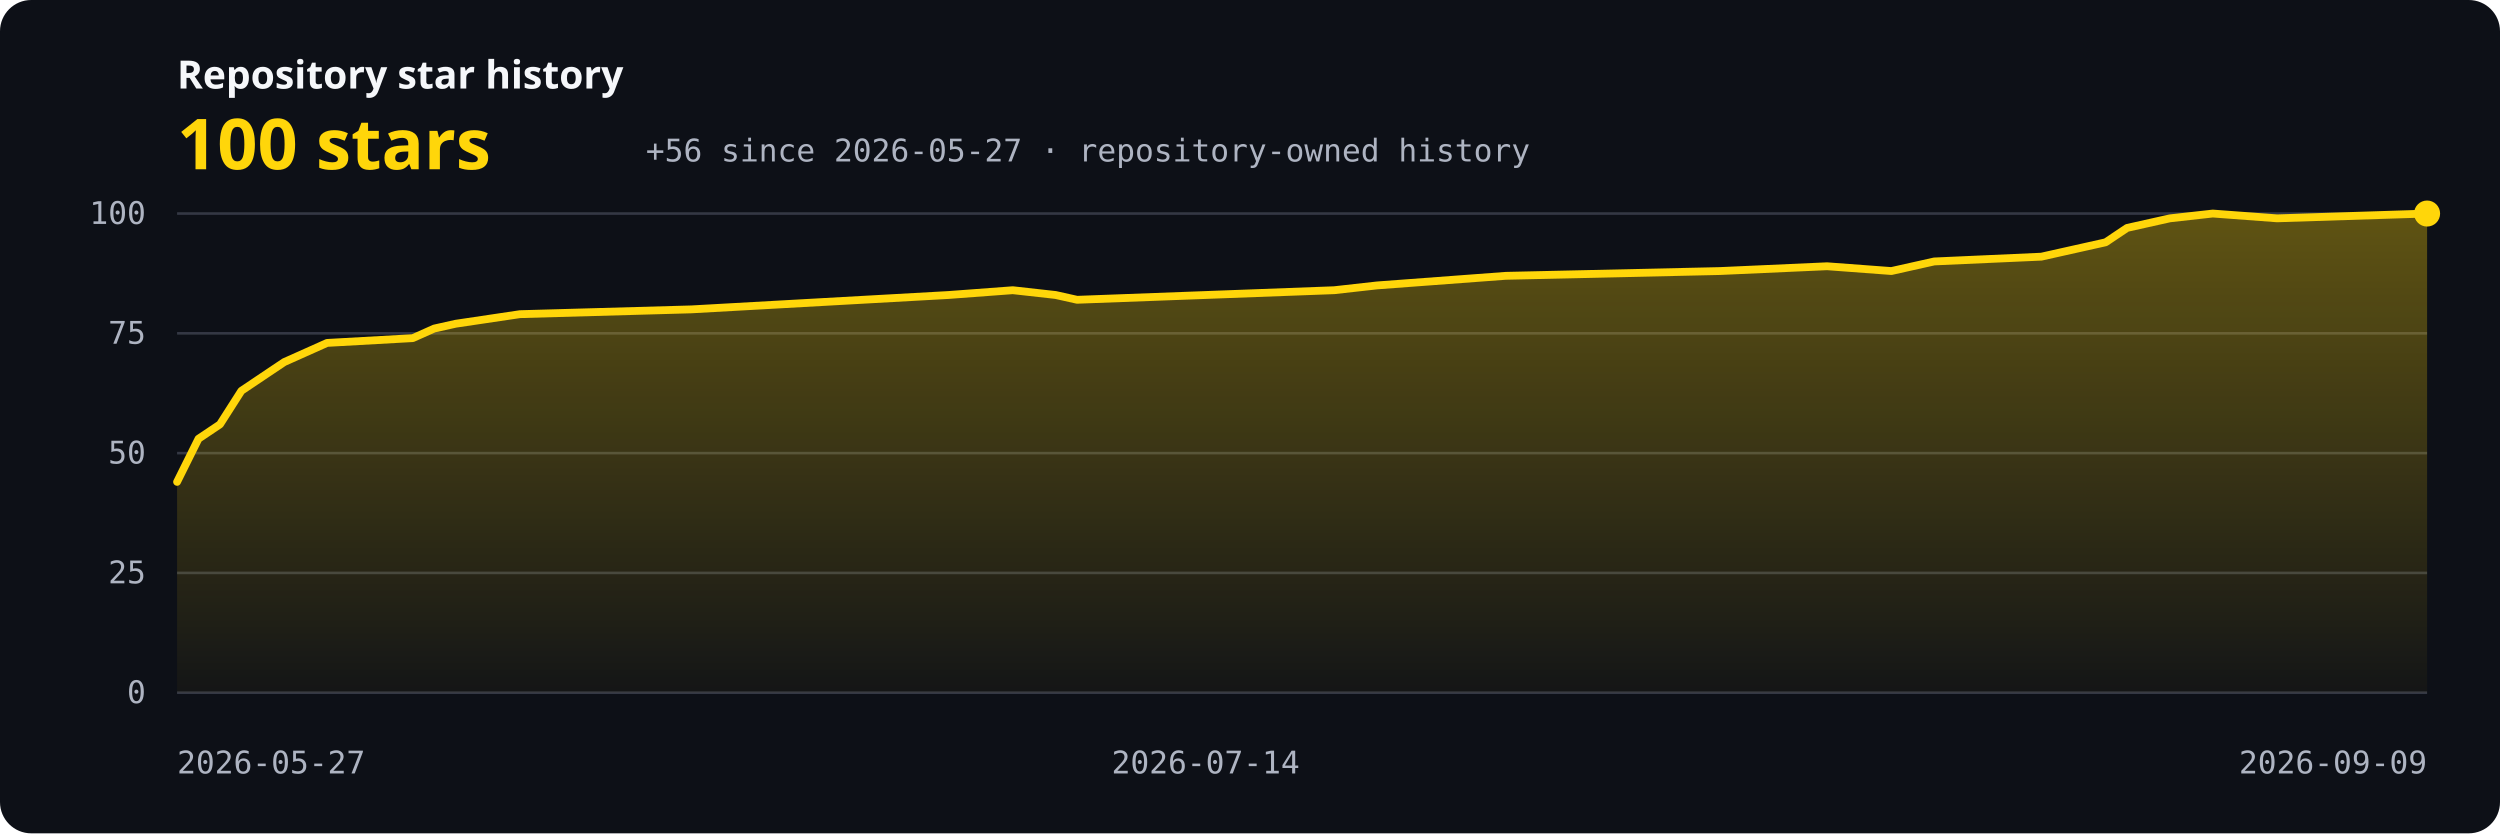
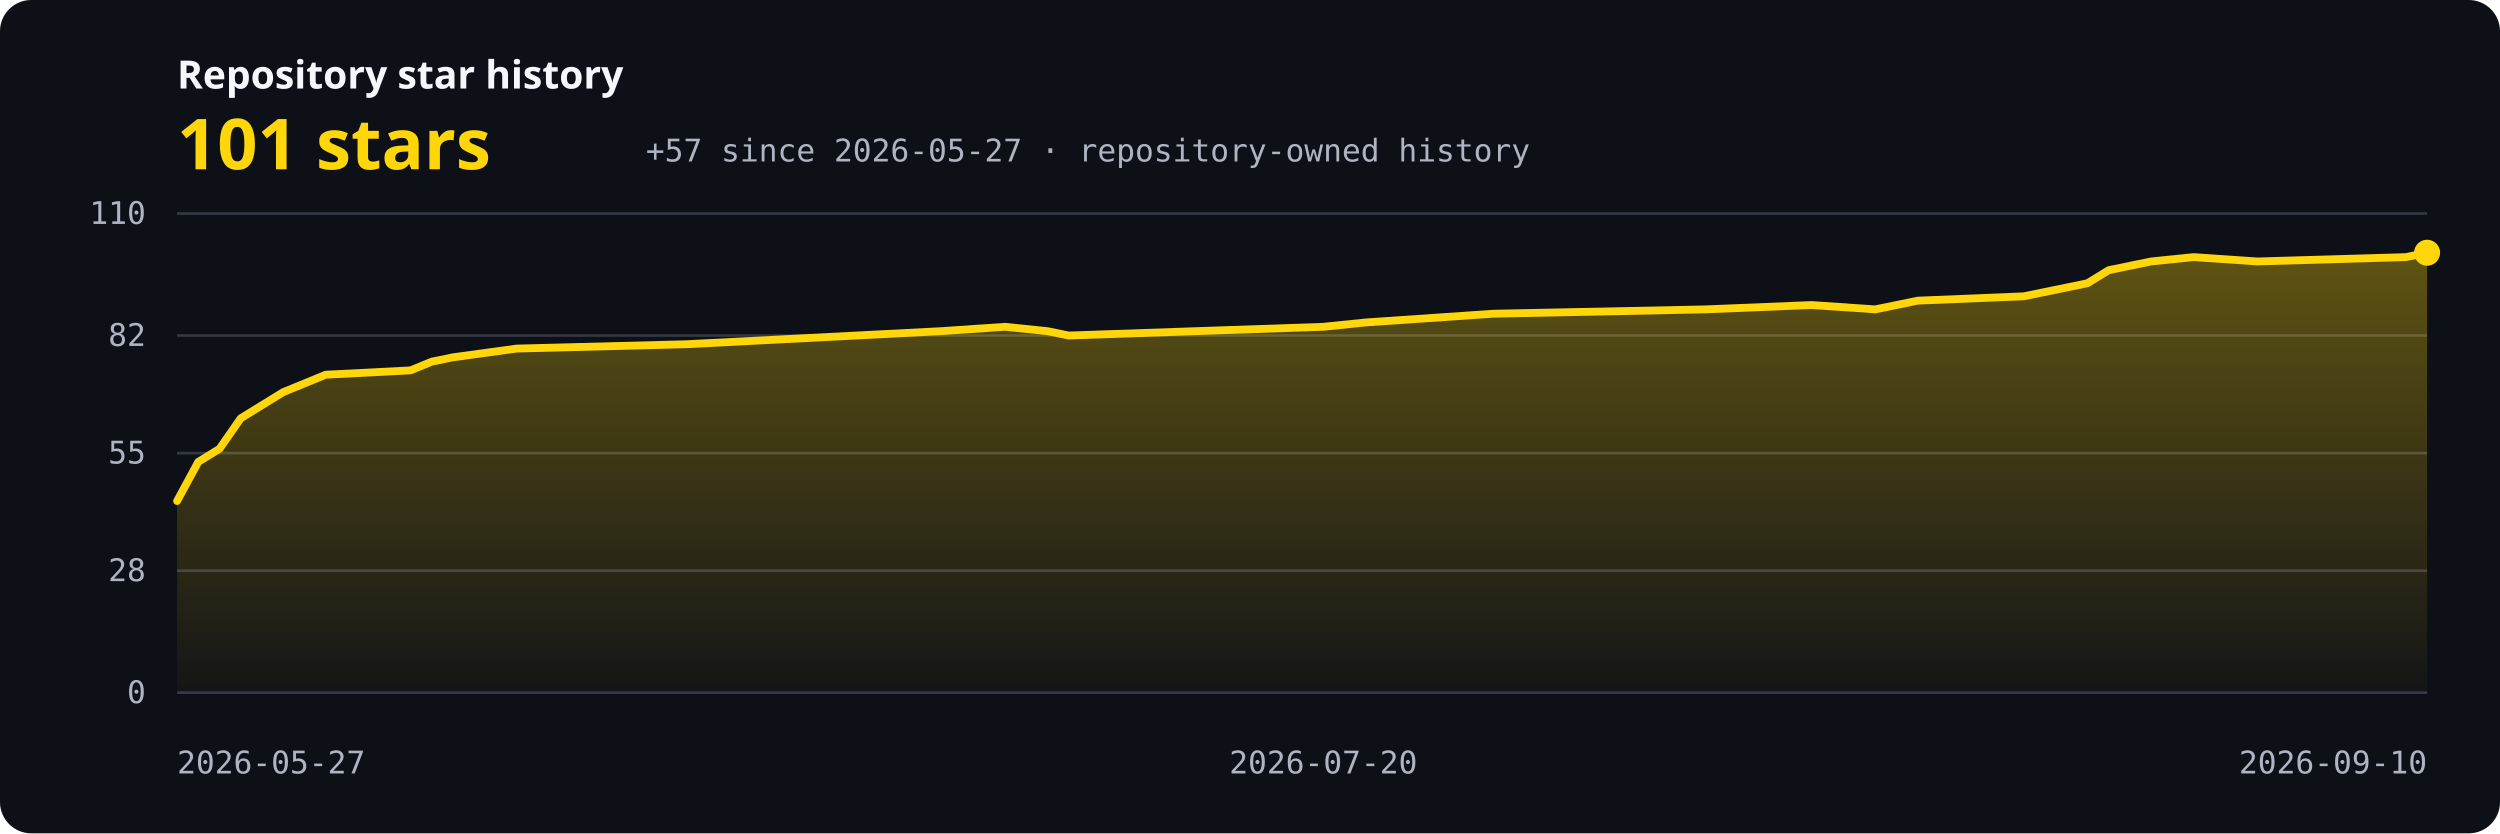
<svg xmlns="http://www.w3.org/2000/svg" width="960" height="320" viewBox="0 0 960 320" role="img" aria-labelledby="title description">
  <defs>
    <linearGradient id="area" x1="0" y1="0" x2="0" y2="1">
      <stop offset="0" stop-color="#ffd60a" stop-opacity="0.34" />
      <stop offset="1" stop-color="#ffd60a" stop-opacity="0.03" />
    </linearGradient>
    <style>.bg{fill:#0d1017}.grid{stroke:#343844;stroke-width:1}.axis{fill:#aeb4c2;font:12px ui-monospace,SFMono-Regular,Consolas,monospace}.label{fill:#f5f7fa;font:600 15px system-ui,sans-serif}.value{fill:#ffd60a;font:700 27px system-ui,sans-serif}.line{fill:none;stroke:#ffd60a;stroke-width:3;stroke-linecap:round;stroke-linejoin:round}</style>
  </defs>
  <rect class="bg" width="960" height="320" rx="12" />
  <text x="68" y="34" class="label">Repository star history</text>
-   <text x="68" y="65" class="value">100 stars</text>
-   <text x="248" y="62" class="axis">+56 since 2026-05-27 · repository-owned history</text>
+   <text x="68" y="65" class="value">101 stars</text>
+   <text x="248" y="62" class="axis">+57 since 2026-05-27 · repository-owned history</text>
  <line x1="68" y1="266.00" x2="932" y2="266.00" class="grid" />
  <text x="56" y="270.00" text-anchor="end" class="axis">0</text>
-   <line x1="68" y1="220.00" x2="932" y2="220.00" class="grid" />
-   <text x="56" y="224.00" text-anchor="end" class="axis">25</text>
+   <line x1="68" y1="219.16" x2="932" y2="219.16" class="grid" />
+   <text x="56" y="223.16" text-anchor="end" class="axis">28</text>
  <line x1="68" y1="174.00" x2="932" y2="174.00" class="grid" />
-   <text x="56" y="178.00" text-anchor="end" class="axis">50</text>
-   <line x1="68" y1="128.00" x2="932" y2="128.00" class="grid" />
-   <text x="56" y="132.00" text-anchor="end" class="axis">75</text>
+   <text x="56" y="178.00" text-anchor="end" class="axis">55</text>
+   <line x1="68" y1="128.84" x2="932" y2="128.84" class="grid" />
+   <text x="56" y="132.84" text-anchor="end" class="axis">82</text>
  <line x1="68" y1="82.00" x2="932" y2="82.00" class="grid" />
-   <text x="56" y="86.00" text-anchor="end" class="axis">100</text>
-   <path d="M 68,266 L 68.00,185.04 L 76.23,168.48 L 84.46,162.96 L 92.69,150.08 L 100.91,144.56 L 109.14,139.04 L 117.37,135.36 L 125.60,131.68 L 158.51,129.84 L 166.74,126.16 L 174.97,124.32 L 199.66,120.64 L 265.49,118.80 L 298.40,116.96 L 364.23,113.28 L 388.91,111.44 L 405.37,113.28 L 413.60,115.12 L 462.97,113.28 L 512.34,111.44 L 528.80,109.60 L 578.17,105.92 L 660.46,104.08 L 701.60,102.24 L 726.29,104.08 L 734.51,102.24 L 742.74,100.40 L 783.89,98.56 L 792.11,96.72 L 800.34,94.88 L 808.57,93.04 L 816.80,87.52 L 825.03,85.68 L 833.26,83.84 L 849.71,82.00 L 874.40,83.84 L 932.00,82.00 L 932,266 Z" fill="url(#area)" />
-   <polyline points="68.00,185.04 76.23,168.48 84.46,162.96 92.69,150.08 100.91,144.56 109.14,139.04 117.37,135.36 125.60,131.68 158.51,129.84 166.74,126.16 174.97,124.32 199.66,120.64 265.49,118.80 298.40,116.96 364.23,113.28 388.91,111.44 405.37,113.28 413.60,115.12 462.97,113.28 512.34,111.44 528.80,109.60 578.17,105.92 660.46,104.08 701.60,102.24 726.29,104.08 734.51,102.24 742.74,100.40 783.89,98.56 792.11,96.72 800.34,94.88 808.57,93.04 816.80,87.52 825.03,85.68 833.26,83.84 849.71,82.00 874.40,83.84 932.00,82.00" class="line" />
-   <circle cx="932.00" cy="82.00" r="5" fill="#ffd60a" />
+   <text x="56" y="86.00" text-anchor="end" class="axis">110</text>
+   <path d="M 68,266 L 68.00,192.40 L 76.15,177.35 L 84.30,172.33 L 92.45,160.62 L 100.60,155.60 L 108.75,150.58 L 116.91,147.24 L 125.06,143.89 L 157.66,142.22 L 165.81,138.87 L 173.96,137.20 L 198.42,133.85 L 263.62,132.18 L 296.23,130.51 L 361.43,127.16 L 385.89,125.49 L 402.19,127.16 L 410.34,128.84 L 459.25,127.16 L 508.15,125.49 L 524.45,123.82 L 573.36,120.47 L 654.87,118.80 L 695.62,117.13 L 720.08,118.80 L 728.23,117.13 L 736.38,115.45 L 777.13,113.78 L 785.28,112.11 L 793.43,110.44 L 801.58,108.76 L 809.74,103.75 L 817.89,102.07 L 826.04,100.40 L 842.34,98.73 L 866.79,100.40 L 923.85,98.73 L 932.00,97.05 L 932,266 Z" fill="url(#area)" />
+   <polyline points="68.00,192.40 76.15,177.35 84.30,172.33 92.45,160.62 100.60,155.60 108.75,150.58 116.91,147.24 125.06,143.89 157.66,142.22 165.81,138.87 173.96,137.20 198.42,133.85 263.62,132.18 296.23,130.51 361.43,127.16 385.89,125.49 402.19,127.16 410.34,128.84 459.25,127.16 508.15,125.49 524.45,123.82 573.36,120.47 654.87,118.80 695.62,117.13 720.08,118.80 728.23,117.13 736.38,115.45 777.13,113.78 785.28,112.11 793.43,110.44 801.58,108.76 809.74,103.75 817.89,102.07 826.04,100.40 842.34,98.73 866.79,100.40 923.85,98.73 932.00,97.05" class="line" />
+   <circle cx="932.00" cy="97.05" r="5" fill="#ffd60a" />
  <text x="68.00" y="297" text-anchor="start" class="axis">2026-05-27</text>
-   <text x="462.97" y="297" text-anchor="middle" class="axis">2026-07-14</text>
-   <text x="932.00" y="297" text-anchor="end" class="axis">2026-09-09</text>
+   <text x="508.15" y="297" text-anchor="middle" class="axis">2026-07-20</text>
+   <text x="932.00" y="297" text-anchor="end" class="axis">2026-09-10</text>
</svg>
